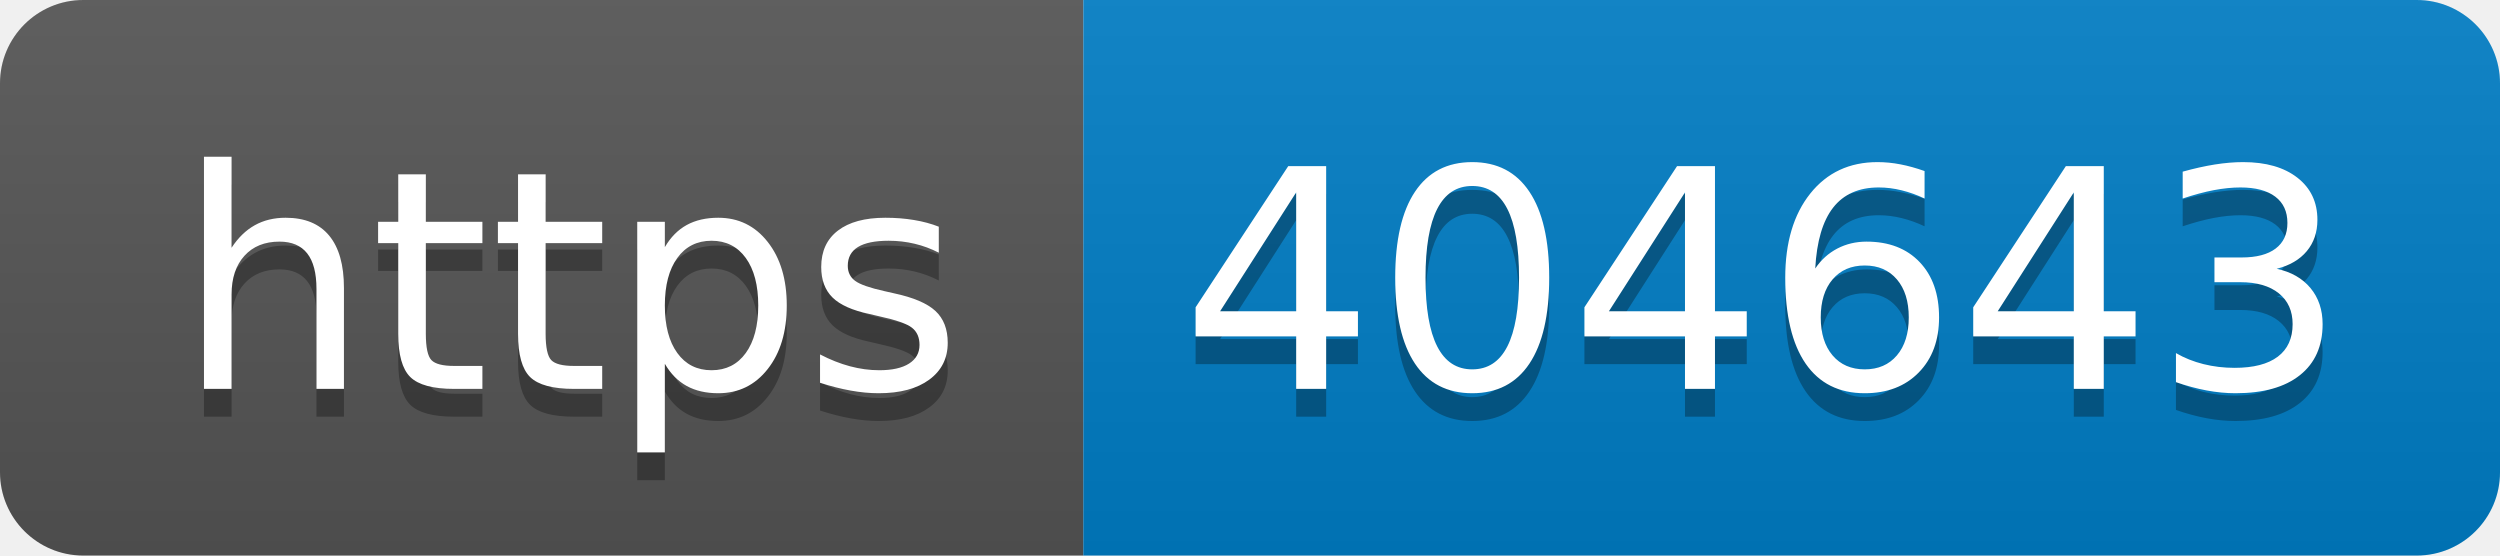
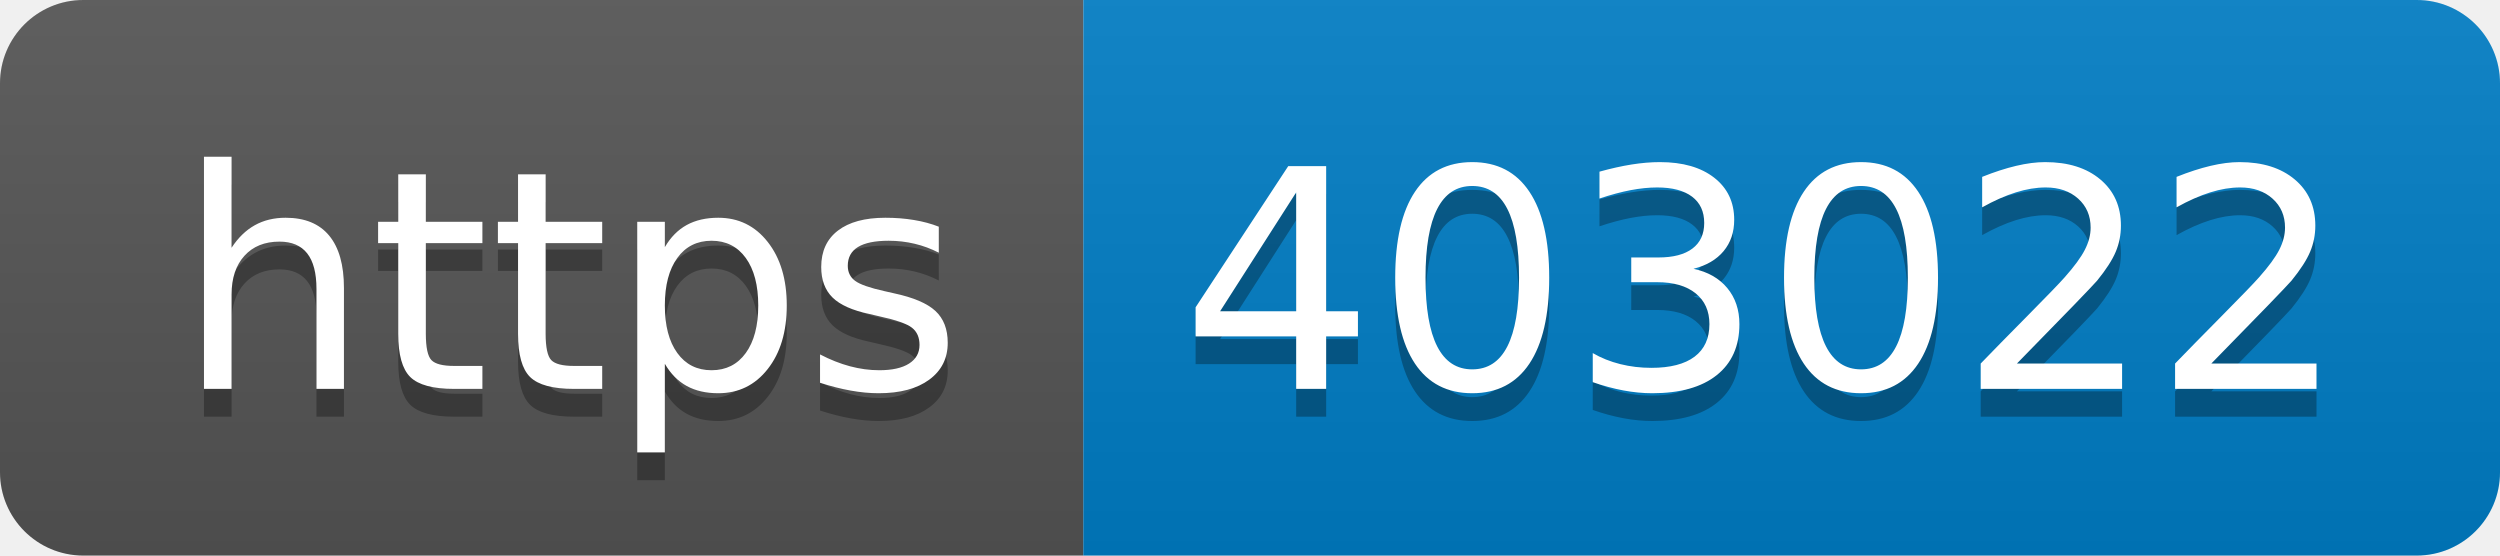
- <svg xmlns="http://www.w3.org/2000/svg" width="90" height="20" role="img" aria-label="https: 404643">
+ <svg xmlns="http://www.w3.org/2000/svg" width="90" height="20" role="img" aria-label="https: 403022">
  <linearGradient id="s" x2="0" y2="100%">
    <stop offset="0" stop-color="#bbb" stop-opacity=".1" />
    <stop offset="1" stop-opacity=".1" />
  </linearGradient>
  <clipPath id="r">
    <rect width="90" height="20" rx="3" fill="#fff" />
  </clipPath>
  <g clip-path="url(#r)">
    <rect width="39" height="20" fill="#555" />
    <rect x="39" width="51" height="20" fill="#007ec6" />
    <rect width="90" height="20" fill="url(#s)" />
  </g>
  <g fill="#fff" text-anchor="middle" font-family="Verdana,Geneva,DejaVu Sans,sans-serif" text-rendering="geometricPrecision" font-size="110">
    <text aria-hidden="true" x="205" y="150" fill="#010101" fill-opacity=".3" transform="scale(.1)" textLength="290">https</text>
    <text x="205" y="140" transform="scale(.1)" fill="#fff" textLength="290">https</text>
-     <text aria-hidden="true" x="635" y="150" fill="#010101" fill-opacity=".3" transform="scale(.1)" textLength="410">404643</text>
-     <text x="635" y="140" transform="scale(.1)" fill="#fff" textLength="410">404643</text>
+     <text aria-hidden="true" x="635" y="150" fill="#010101" fill-opacity=".3" transform="scale(.1)" textLength="410">403022</text>
+     <text x="635" y="140" transform="scale(.1)" fill="#fff" textLength="410">403022</text>
  </g>
</svg>
